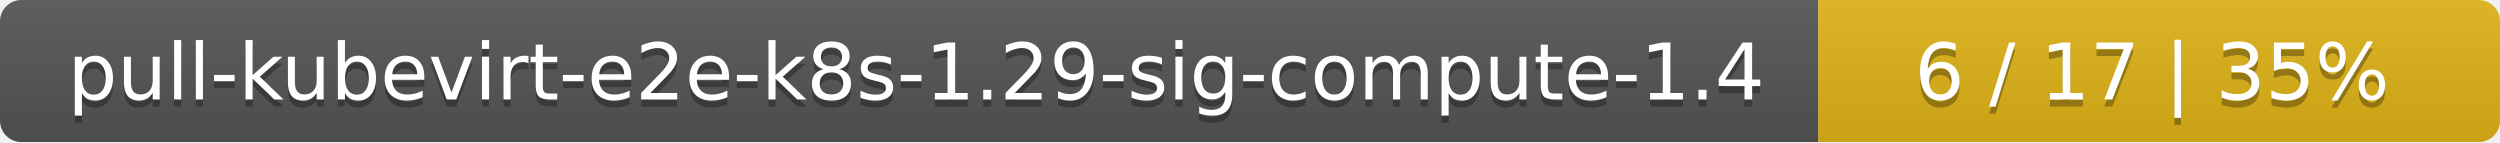
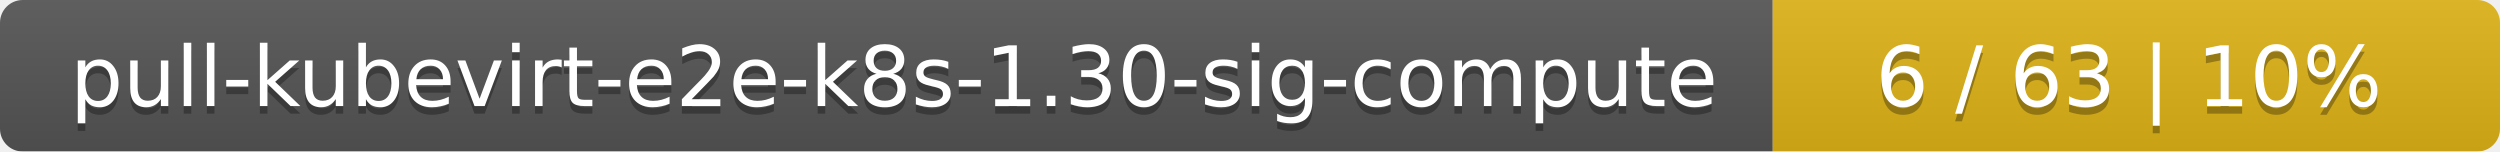
- <svg xmlns="http://www.w3.org/2000/svg" width="352" height="20">
+ <svg xmlns="http://www.w3.org/2000/svg" width="330" height="20">
  <linearGradient id="smooth" x2="0" y2="100%">
    <stop offset="0" stop-color="#bbb" stop-opacity=".1" />
    <stop offset="1" stop-opacity=".1" />
  </linearGradient>
  <mask id="round">
-     <rect width="352" height="20" rx="3" fill="#fff" />
+     <rect width="330" height="20" rx="3" fill="#fff" />
  </mask>
  <g mask="url(#round)">
-     <rect width="256" height="20" fill="#555" />
-     <rect x="256" width="96" height="20" fill="#dfb317" />
-     <rect width="352" height="20" fill="url(#smooth)" />
+     <rect width="234" height="20" fill="#555" />
+     <rect x="234" width="96" height="20" fill="#dfb317" />
+     <rect width="330" height="20" fill="url(#smooth)" />
  </g>
  <g fill="#fff" text-anchor="middle" font-family="DejaVu Sans,Verdana,Geneva,sans-serif" font-size="11">
-     <text x="129" y="15" fill="#010101" fill-opacity=".3">pull-kubevirt-e2e-k8s-1.29-sig-compute-1.4</text>
-     <text x="129" y="14">pull-kubevirt-e2e-k8s-1.29-sig-compute-1.4</text>
-     <text x="303" y="15" fill="#010101" fill-opacity=".3">6 / 17    |    35%</text>
-     <text x="303" y="14">6 / 17    |    35%</text>
+     <text x="118" y="15" fill="#010101" fill-opacity=".3">pull-kubevirt-e2e-k8s-1.30-sig-compute</text>
+     <text x="118" y="14">pull-kubevirt-e2e-k8s-1.30-sig-compute</text>
+     <text x="281" y="15" fill="#010101" fill-opacity=".3">6 / 63    |    10%</text>
+     <text x="281" y="14">6 / 63    |    10%</text>
  </g>
</svg>
